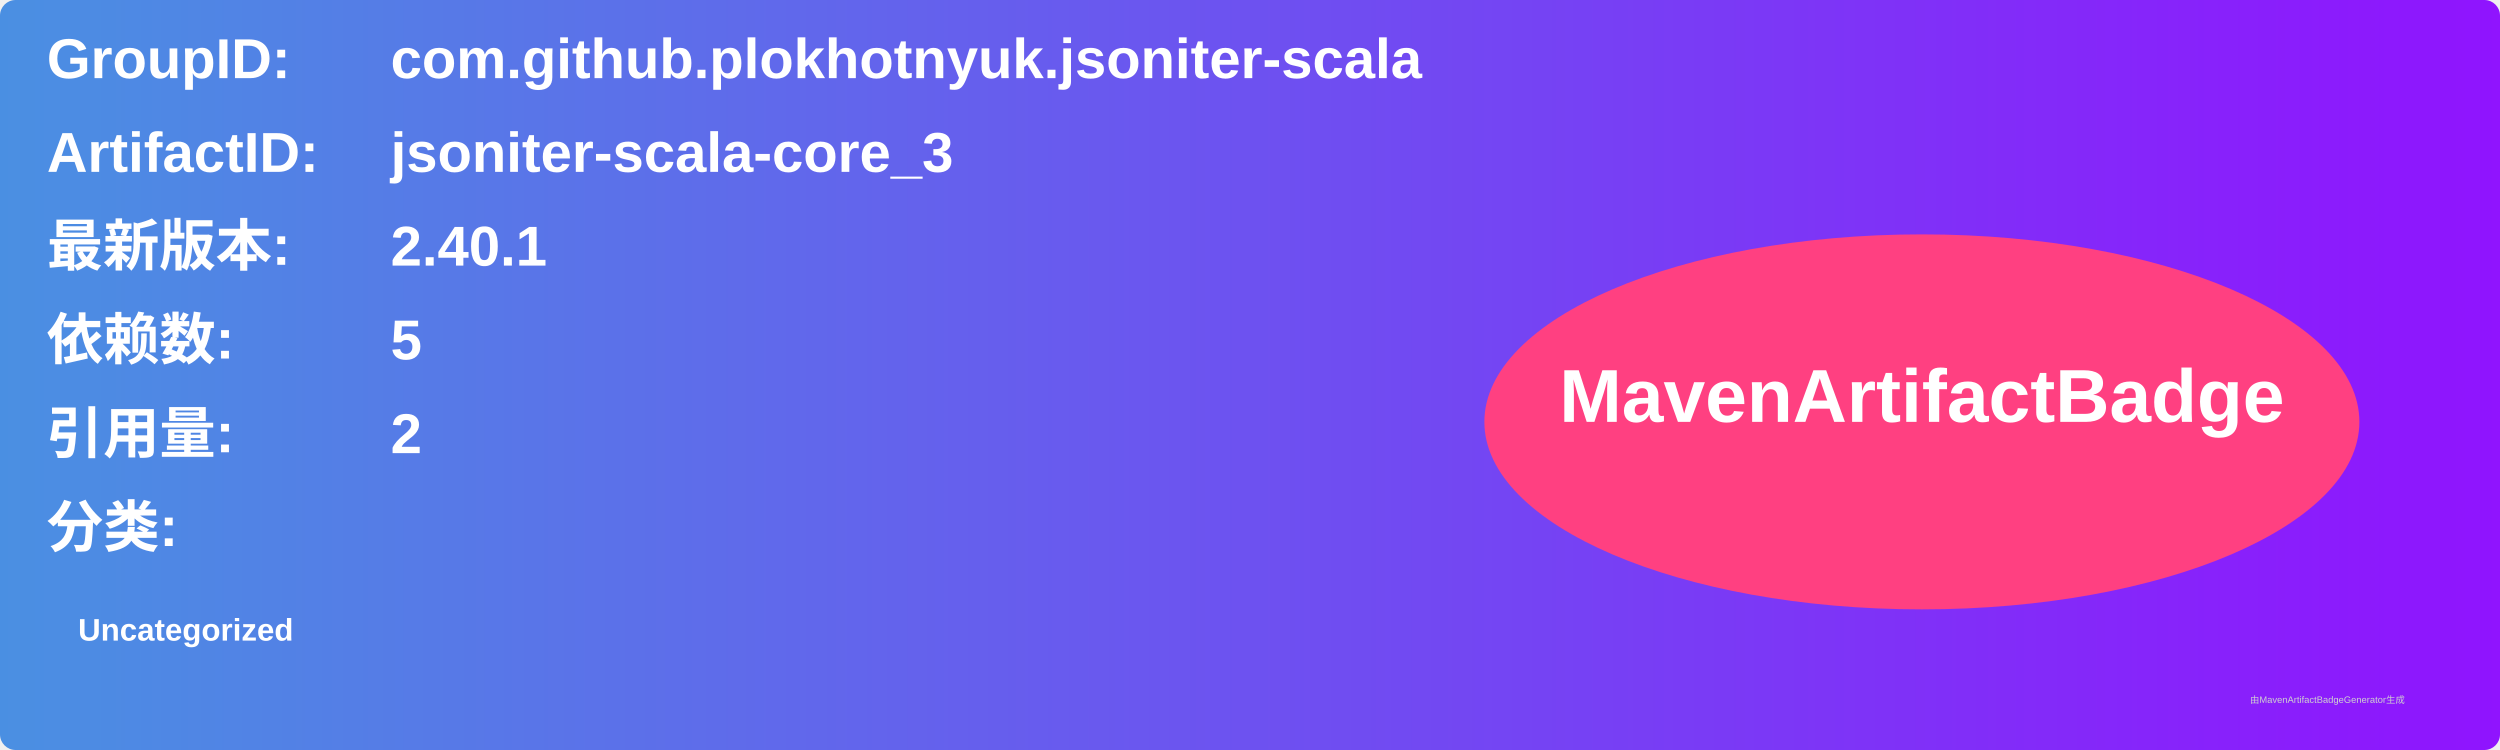
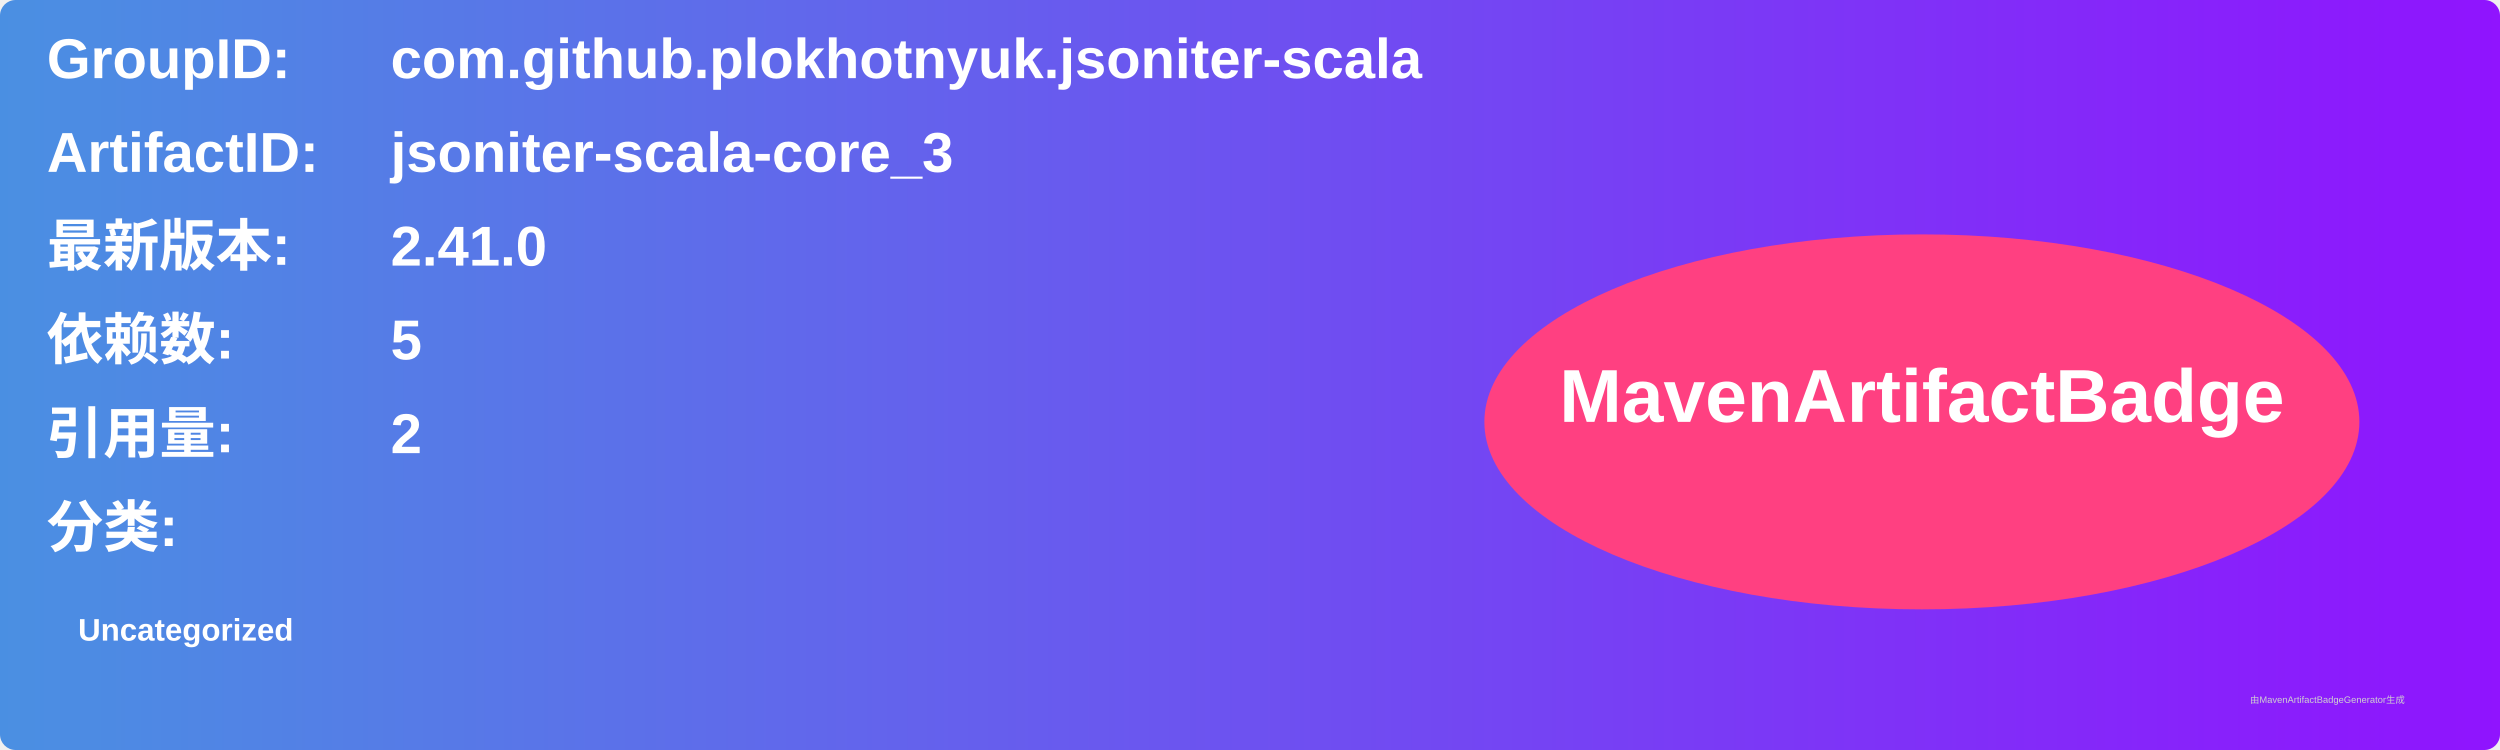
<svg xmlns="http://www.w3.org/2000/svg" width="800" height="240" viewBox="0 0 800 240">
  <linearGradient id="grad" x1="0%" y1="0%" x2="100%" y2="0%">
    <stop offset="0%" stop-color="#4a90e2" />
    <stop offset="100%" stop-color="#9013fe" />
  </linearGradient>
  <rect width="100%" height="100%" rx="5" ry="5" fill="url(#grad)" />
  <g transform="translate(15, 15)">
    <text x="0" y="10" font-family="Arial" font-size="18" fill="white" font-weight="bold" width="260">GroupID:</text>
    <text x="110" y="10" font-family="Arial" font-size="18" fill="white" font-weight="bold" width="460">com.github.plokhotnyuk.jsoniter-scala</text>
    <text x="0" y="40" font-family="Arial" font-size="18" fill="white" font-weight="bold" width="260">ArtifactID:</text>
    <text x="110" y="40" font-family="Arial" font-size="18" fill="white" font-weight="bold" width="460">jsoniter-scala-core_3</text>
    <text x="0" y="70" font-family="Arial" font-size="18" fill="white" font-weight="bold">最新版本:</text>
    <text x="110" y="70" font-family="Arial" font-size="18" fill="white" font-weight="bold">
-       <tspan font-weight="bold">2.40.1</tspan>
+       <tspan font-weight="bold">2.41.0</tspan>
    </text>
    <text x="0" y="100" font-family="Arial" font-size="18" fill="white" font-weight="bold">依赖数: </text>
    <text x="110" y="100" font-family="Arial" font-size="18" fill="white">
      <tspan font-weight="bold">5</tspan>
    </text>
    <text x="0" y="130" font-family="Arial" font-size="18" fill="white" font-weight="bold">引用量: </text>
    <text x="110" y="130" font-family="Arial" font-size="18" fill="white">
      <tspan font-weight="bold">2</tspan>
    </text>
    <text x="0" y="160" font-family="Arial" font-size="18" fill="white" font-weight="bold">分类:</text>
    <text x="10" y="190" font-family="Arial" font-size="10" fill="white">
      <tspan font-weight="bold">Uncategorized</tspan>
    </text>
    <ellipse cx="600" cy="120" rx="140" ry="60" fill="#ff4081" />
    <text x="600" y="120" text-anchor="middle" font-family="Arial" font-size="24" fill="white" font-weight="bold">MavenArtifactBadge</text>
  </g>
  <text x="720" y="225" font-family="Arial" font-size="3" fill="#d0d0d0">由MavenArtifactBadgeGenerator生成</text>
</svg>
